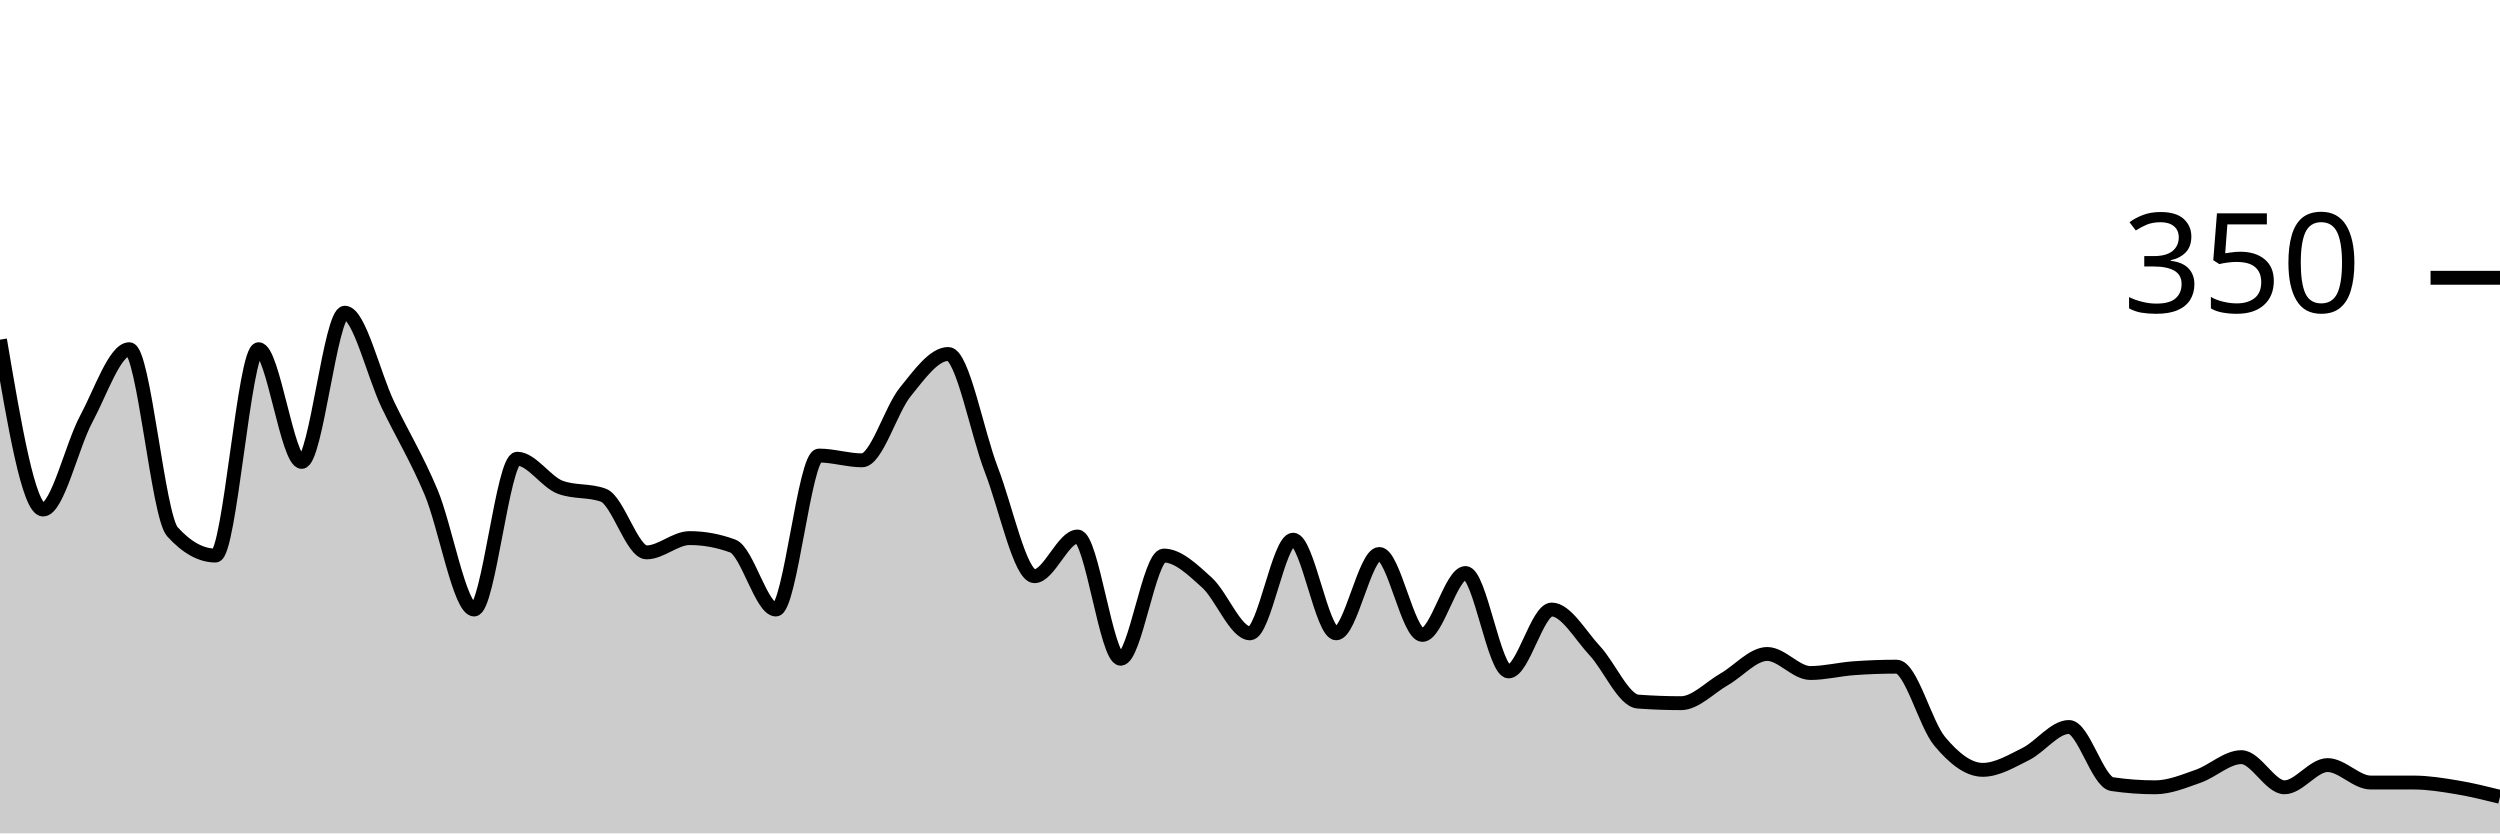
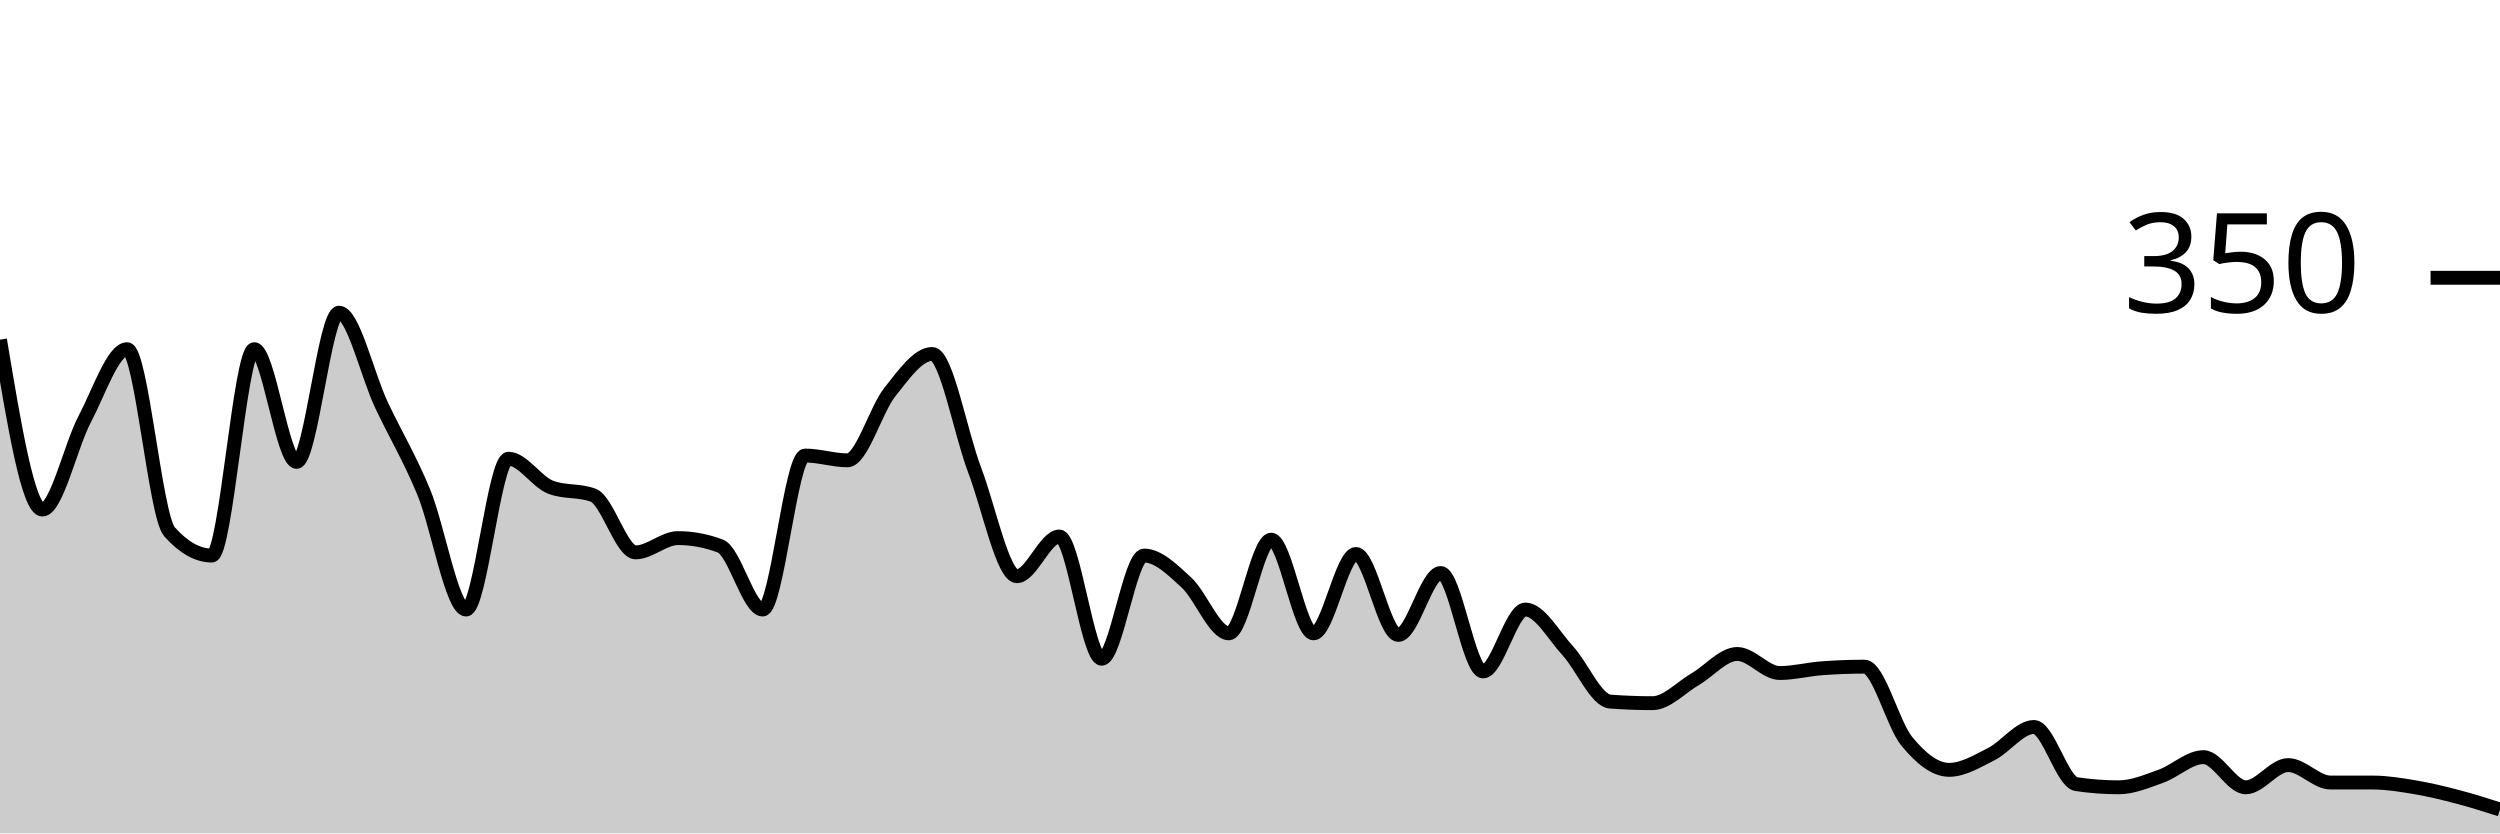
<svg xmlns="http://www.w3.org/2000/svg" viewBox="0 0 180 60">
  <g transform="translate(0,20)">
-     <path class="area" fill="rgba(0, 0, 0, 0.2)" d="M0,4.457C1.034,10.571,2.069,16.686,3.103,16.686C4.138,16.686,5.172,12.095,6.207,10.171C7.241,8.248,8.276,5.143,9.31,5.143C10.345,5.143,11.379,17.143,12.414,18.286C13.448,19.429,14.483,20,15.517,20C16.552,20,17.586,5.143,18.621,5.143C19.655,5.143,20.69,13.257,21.724,13.257C22.759,13.257,23.793,2.514,24.828,2.514C25.862,2.514,26.897,6.99,27.931,9.143C28.966,11.295,30,12.971,31.034,15.429C32.069,17.886,33.103,23.886,34.138,23.886C35.172,23.886,36.207,13.029,37.241,13.029C38.276,13.029,39.31,14.705,40.345,15.086C41.379,15.467,42.414,15.276,43.448,15.657C44.483,16.038,45.517,19.771,46.552,19.771C47.586,19.771,48.621,18.743,49.655,18.743C50.69,18.743,51.724,18.933,52.759,19.314C53.793,19.695,54.828,23.886,55.862,23.886C56.897,23.886,57.931,12.8,58.966,12.8C60,12.8,61.034,13.143,62.069,13.143C63.103,13.143,64.138,9.505,65.172,8.229C66.207,6.952,67.241,5.486,68.276,5.486C69.31,5.486,70.345,11.162,71.379,13.829C72.414,16.495,73.448,21.486,74.483,21.486C75.517,21.486,76.552,18.629,77.586,18.629C78.621,18.629,79.655,27.429,80.69,27.429C81.724,27.429,82.759,20,83.793,20C84.828,20,85.862,21.01,86.897,21.943C87.931,22.876,88.966,25.6,90,25.6C91.034,25.6,92.069,18.857,93.103,18.857C94.138,18.857,95.172,25.6,96.207,25.6C97.241,25.6,98.276,19.886,99.31,19.886C100.345,19.886,101.379,25.714,102.414,25.714C103.448,25.714,104.483,21.257,105.517,21.257C106.552,21.257,107.586,28.343,108.621,28.343C109.655,28.343,110.69,23.886,111.724,23.886C112.759,23.886,113.793,25.752,114.828,26.857C115.862,27.962,116.897,30.438,117.931,30.514C118.966,30.59,120,30.629,121.034,30.629C122.069,30.629,123.103,29.505,124.138,28.914C125.172,28.324,126.207,27.086,127.241,27.086C128.276,27.086,129.31,28.457,130.345,28.457C131.379,28.457,132.414,28.19,133.448,28.114C134.483,28.038,135.517,28,136.552,28C137.586,28,138.621,32.133,139.655,33.371C140.69,34.61,141.724,35.429,142.759,35.429C143.793,35.429,144.828,34.8,145.862,34.286C146.897,33.771,147.931,32.343,148.966,32.343C150,32.343,151.034,36.305,152.069,36.457C153.103,36.61,154.138,36.686,155.172,36.686C156.207,36.686,157.241,36.248,158.276,35.886C159.31,35.524,160.345,34.514,161.379,34.514C162.414,34.514,163.448,36.686,164.483,36.686C165.517,36.686,166.552,35.086,167.586,35.086C168.621,35.086,169.655,36.343,170.69,36.343C171.724,36.343,172.759,36.343,173.793,36.343C174.828,36.343,175.862,36.514,176.897,36.686C177.931,36.857,178.966,37.114,180,37.371L180,40C178.966,40,177.931,40,176.897,40C175.862,40,174.828,40,173.793,40C172.759,40,171.724,40,170.69,40C169.655,40,168.621,40,167.586,40C166.552,40,165.517,40,164.483,40C163.448,40,162.414,40,161.379,40C160.345,40,159.31,40,158.276,40C157.241,40,156.207,40,155.172,40C154.138,40,153.103,40,152.069,40C151.034,40,150,40,148.966,40C147.931,40,146.897,40,145.862,40C144.828,40,143.793,40,142.759,40C141.724,40,140.69,40,139.655,40C138.621,40,137.586,40,136.552,40C135.517,40,134.483,40,133.448,40C132.414,40,131.379,40,130.345,40C129.31,40,128.276,40,127.241,40C126.207,40,125.172,40,124.138,40C123.103,40,122.069,40,121.034,40C120,40,118.966,40,117.931,40C116.897,40,115.862,40,114.828,40C113.793,40,112.759,40,111.724,40C110.69,40,109.655,40,108.621,40C107.586,40,106.552,40,105.517,40C104.483,40,103.448,40,102.414,40C101.379,40,100.345,40,99.31,40C98.276,40,97.241,40,96.207,40C95.172,40,94.138,40,93.103,40C92.069,40,91.034,40,90,40C88.966,40,87.931,40,86.897,40C85.862,40,84.828,40,83.793,40C82.759,40,81.724,40,80.69,40C79.655,40,78.621,40,77.586,40C76.552,40,75.517,40,74.483,40C73.448,40,72.414,40,71.379,40C70.345,40,69.31,40,68.276,40C67.241,40,66.207,40,65.172,40C64.138,40,63.103,40,62.069,40C61.034,40,60,40,58.966,40C57.931,40,56.897,40,55.862,40C54.828,40,53.793,40,52.759,40C51.724,40,50.69,40,49.655,40C48.621,40,47.586,40,46.552,40C45.517,40,44.483,40,43.448,40C42.414,40,41.379,40,40.345,40C39.31,40,38.276,40,37.241,40C36.207,40,35.172,40,34.138,40C33.103,40,32.069,40,31.034,40C30,40,28.966,40,27.931,40C26.897,40,25.862,40,24.828,40C23.793,40,22.759,40,21.724,40C20.69,40,19.655,40,18.621,40C17.586,40,16.552,40,15.517,40C14.483,40,13.448,40,12.414,40C11.379,40,10.345,40,9.31,40C8.276,40,7.241,40,6.207,40C5.172,40,4.138,40,3.103,40C2.069,40,1.034,40,0,40Z" />
-     <path class="line" stroke="black" fill="none" d="M0,4.457C1.034,10.571,2.069,16.686,3.103,16.686C4.138,16.686,5.172,12.095,6.207,10.171C7.241,8.248,8.276,5.143,9.31,5.143C10.345,5.143,11.379,17.143,12.414,18.286C13.448,19.429,14.483,20,15.517,20C16.552,20,17.586,5.143,18.621,5.143C19.655,5.143,20.69,13.257,21.724,13.257C22.759,13.257,23.793,2.514,24.828,2.514C25.862,2.514,26.897,6.99,27.931,9.143C28.966,11.295,30,12.971,31.034,15.429C32.069,17.886,33.103,23.886,34.138,23.886C35.172,23.886,36.207,13.029,37.241,13.029C38.276,13.029,39.31,14.705,40.345,15.086C41.379,15.467,42.414,15.276,43.448,15.657C44.483,16.038,45.517,19.771,46.552,19.771C47.586,19.771,48.621,18.743,49.655,18.743C50.69,18.743,51.724,18.933,52.759,19.314C53.793,19.695,54.828,23.886,55.862,23.886C56.897,23.886,57.931,12.8,58.966,12.8C60,12.8,61.034,13.143,62.069,13.143C63.103,13.143,64.138,9.505,65.172,8.229C66.207,6.952,67.241,5.486,68.276,5.486C69.31,5.486,70.345,11.162,71.379,13.829C72.414,16.495,73.448,21.486,74.483,21.486C75.517,21.486,76.552,18.629,77.586,18.629C78.621,18.629,79.655,27.429,80.69,27.429C81.724,27.429,82.759,20,83.793,20C84.828,20,85.862,21.01,86.897,21.943C87.931,22.876,88.966,25.6,90,25.6C91.034,25.6,92.069,18.857,93.103,18.857C94.138,18.857,95.172,25.6,96.207,25.6C97.241,25.6,98.276,19.886,99.31,19.886C100.345,19.886,101.379,25.714,102.414,25.714C103.448,25.714,104.483,21.257,105.517,21.257C106.552,21.257,107.586,28.343,108.621,28.343C109.655,28.343,110.69,23.886,111.724,23.886C112.759,23.886,113.793,25.752,114.828,26.857C115.862,27.962,116.897,30.438,117.931,30.514C118.966,30.59,120,30.629,121.034,30.629C122.069,30.629,123.103,29.505,124.138,28.914C125.172,28.324,126.207,27.086,127.241,27.086C128.276,27.086,129.31,28.457,130.345,28.457C131.379,28.457,132.414,28.19,133.448,28.114C134.483,28.038,135.517,28,136.552,28C137.586,28,138.621,32.133,139.655,33.371C140.69,34.61,141.724,35.429,142.759,35.429C143.793,35.429,144.828,34.8,145.862,34.286C146.897,33.771,147.931,32.343,148.966,32.343C150,32.343,151.034,36.305,152.069,36.457C153.103,36.61,154.138,36.686,155.172,36.686C156.207,36.686,157.241,36.248,158.276,35.886C159.31,35.524,160.345,34.514,161.379,34.514C162.414,34.514,163.448,36.686,164.483,36.686C165.517,36.686,166.552,35.086,167.586,35.086C168.621,35.086,169.655,36.343,170.69,36.343C171.724,36.343,172.759,36.343,173.793,36.343C174.828,36.343,175.862,36.514,176.897,36.686C177.931,36.857,178.966,37.114,180,37.371" />
+     <path class="area" fill="rgba(0, 0, 0, 0.2)" d="M0,4.457C1.017,10.571,2.034,16.686,3.051,16.686C4.068,16.686,5.085,12.095,6.102,10.171C7.119,8.248,8.136,5.143,9.153,5.143C10.169,5.143,11.186,17.143,12.203,18.286C13.22,19.429,14.237,20,15.254,20C16.271,20,17.288,5.143,18.305,5.143C19.322,5.143,20.339,13.257,21.356,13.257C22.373,13.257,23.39,2.514,24.407,2.514C25.424,2.514,26.441,6.99,27.458,9.143C28.475,11.295,29.492,12.971,30.508,15.429C31.525,17.886,32.542,23.886,33.559,23.886C34.576,23.886,35.593,13.029,36.61,13.029C37.627,13.029,38.644,14.705,39.661,15.086C40.678,15.467,41.695,15.276,42.712,15.657C43.729,16.038,44.746,19.771,45.763,19.771C46.78,19.771,47.797,18.743,48.814,18.743C49.831,18.743,50.847,18.933,51.864,19.314C52.881,19.695,53.898,23.886,54.915,23.886C55.932,23.886,56.949,12.8,57.966,12.8C58.983,12.8,60,13.143,61.017,13.143C62.034,13.143,63.051,9.505,64.068,8.229C65.085,6.952,66.102,5.486,67.119,5.486C68.136,5.486,69.153,11.162,70.169,13.829C71.186,16.495,72.203,21.486,73.22,21.486C74.237,21.486,75.254,18.629,76.271,18.629C77.288,18.629,78.305,27.429,79.322,27.429C80.339,27.429,81.356,20,82.373,20C83.39,20,84.407,21.01,85.424,21.943C86.441,22.876,87.458,25.6,88.475,25.6C89.492,25.6,90.508,18.857,91.525,18.857C92.542,18.857,93.559,25.6,94.576,25.6C95.593,25.6,96.61,19.886,97.627,19.886C98.644,19.886,99.661,25.714,100.678,25.714C101.695,25.714,102.712,21.257,103.729,21.257C104.746,21.257,105.763,28.343,106.78,28.343C107.797,28.343,108.814,23.886,109.831,23.886C110.847,23.886,111.864,25.752,112.881,26.857C113.898,27.962,114.915,30.438,115.932,30.514C116.949,30.59,117.966,30.629,118.983,30.629C120,30.629,121.017,29.505,122.034,28.914C123.051,28.324,124.068,27.086,125.085,27.086C126.102,27.086,127.119,28.457,128.136,28.457C129.153,28.457,130.169,28.19,131.186,28.114C132.203,28.038,133.22,28,134.237,28C135.254,28,136.271,32.133,137.288,33.371C138.305,34.61,139.322,35.429,140.339,35.429C141.356,35.429,142.373,34.8,143.39,34.286C144.407,33.771,145.424,32.343,146.441,32.343C147.458,32.343,148.475,36.305,149.492,36.457C150.508,36.61,151.525,36.686,152.542,36.686C153.559,36.686,154.576,36.248,155.593,35.886C156.61,35.524,157.627,34.514,158.644,34.514C159.661,34.514,160.678,36.686,161.695,36.686C162.712,36.686,163.729,35.086,164.746,35.086C165.763,35.086,166.78,36.343,167.797,36.343C168.814,36.343,169.831,36.343,170.847,36.343C171.864,36.343,172.881,36.514,173.898,36.686C174.915,36.857,175.932,37.105,176.949,37.371C177.966,37.638,178.983,37.962,180,38.286L180,40C178.983,40,177.966,40,176.949,40C175.932,40,174.915,40,173.898,40C172.881,40,171.864,40,170.847,40C169.831,40,168.814,40,167.797,40C166.78,40,165.763,40,164.746,40C163.729,40,162.712,40,161.695,40C160.678,40,159.661,40,158.644,40C157.627,40,156.61,40,155.593,40C154.576,40,153.559,40,152.542,40C151.525,40,150.508,40,149.492,40C148.475,40,147.458,40,146.441,40C145.424,40,144.407,40,143.39,40C142.373,40,141.356,40,140.339,40C139.322,40,138.305,40,137.288,40C136.271,40,135.254,40,134.237,40C133.22,40,132.203,40,131.186,40C130.169,40,129.153,40,128.136,40C127.119,40,126.102,40,125.085,40C124.068,40,123.051,40,122.034,40C121.017,40,120,40,118.983,40C117.966,40,116.949,40,115.932,40C114.915,40,113.898,40,112.881,40C111.864,40,110.847,40,109.831,40C108.814,40,107.797,40,106.78,40C105.763,40,104.746,40,103.729,40C102.712,40,101.695,40,100.678,40C99.661,40,98.644,40,97.627,40C96.61,40,95.593,40,94.576,40C93.559,40,92.542,40,91.525,40C90.508,40,89.492,40,88.475,40C87.458,40,86.441,40,85.424,40C84.407,40,83.39,40,82.373,40C81.356,40,80.339,40,79.322,40C78.305,40,77.288,40,76.271,40C75.254,40,74.237,40,73.22,40C72.203,40,71.186,40,70.169,40C69.153,40,68.136,40,67.119,40C66.102,40,65.085,40,64.068,40C63.051,40,62.034,40,61.017,40C60,40,58.983,40,57.966,40C56.949,40,55.932,40,54.915,40C53.898,40,52.881,40,51.864,40C50.847,40,49.831,40,48.814,40C47.797,40,46.78,40,45.763,40C44.746,40,43.729,40,42.712,40C41.695,40,40.678,40,39.661,40C38.644,40,37.627,40,36.61,40C35.593,40,34.576,40,33.559,40C32.542,40,31.525,40,30.508,40C29.492,40,28.475,40,27.458,40C26.441,40,25.424,40,24.407,40C23.39,40,22.373,40,21.356,40C20.339,40,19.322,40,18.305,40C17.288,40,16.271,40,15.254,40C14.237,40,13.22,40,12.203,40C11.186,40,10.169,40,9.153,40C8.136,40,7.119,40,6.102,40C5.085,40,4.068,40,3.051,40C2.034,40,1.017,40,0,40Z" />
+     <path class="line" stroke="black" fill="none" d="M0,4.457C1.017,10.571,2.034,16.686,3.051,16.686C4.068,16.686,5.085,12.095,6.102,10.171C7.119,8.248,8.136,5.143,9.153,5.143C10.169,5.143,11.186,17.143,12.203,18.286C13.22,19.429,14.237,20,15.254,20C16.271,20,17.288,5.143,18.305,5.143C19.322,5.143,20.339,13.257,21.356,13.257C22.373,13.257,23.39,2.514,24.407,2.514C25.424,2.514,26.441,6.99,27.458,9.143C28.475,11.295,29.492,12.971,30.508,15.429C31.525,17.886,32.542,23.886,33.559,23.886C34.576,23.886,35.593,13.029,36.61,13.029C37.627,13.029,38.644,14.705,39.661,15.086C40.678,15.467,41.695,15.276,42.712,15.657C43.729,16.038,44.746,19.771,45.763,19.771C46.78,19.771,47.797,18.743,48.814,18.743C49.831,18.743,50.847,18.933,51.864,19.314C52.881,19.695,53.898,23.886,54.915,23.886C55.932,23.886,56.949,12.8,57.966,12.8C58.983,12.8,60,13.143,61.017,13.143C62.034,13.143,63.051,9.505,64.068,8.229C65.085,6.952,66.102,5.486,67.119,5.486C68.136,5.486,69.153,11.162,70.169,13.829C71.186,16.495,72.203,21.486,73.22,21.486C74.237,21.486,75.254,18.629,76.271,18.629C77.288,18.629,78.305,27.429,79.322,27.429C80.339,27.429,81.356,20,82.373,20C83.39,20,84.407,21.01,85.424,21.943C86.441,22.876,87.458,25.6,88.475,25.6C89.492,25.6,90.508,18.857,91.525,18.857C92.542,18.857,93.559,25.6,94.576,25.6C95.593,25.6,96.61,19.886,97.627,19.886C98.644,19.886,99.661,25.714,100.678,25.714C101.695,25.714,102.712,21.257,103.729,21.257C104.746,21.257,105.763,28.343,106.78,28.343C107.797,28.343,108.814,23.886,109.831,23.886C110.847,23.886,111.864,25.752,112.881,26.857C113.898,27.962,114.915,30.438,115.932,30.514C116.949,30.59,117.966,30.629,118.983,30.629C120,30.629,121.017,29.505,122.034,28.914C123.051,28.324,124.068,27.086,125.085,27.086C126.102,27.086,127.119,28.457,128.136,28.457C129.153,28.457,130.169,28.19,131.186,28.114C132.203,28.038,133.22,28,134.237,28C135.254,28,136.271,32.133,137.288,33.371C138.305,34.61,139.322,35.429,140.339,35.429C141.356,35.429,142.373,34.8,143.39,34.286C144.407,33.771,145.424,32.343,146.441,32.343C147.458,32.343,148.475,36.305,149.492,36.457C150.508,36.61,151.525,36.686,152.542,36.686C153.559,36.686,154.576,36.248,155.593,35.886C156.61,35.524,157.627,34.514,158.644,34.514C159.661,34.514,160.678,36.686,161.695,36.686C162.712,36.686,163.729,35.086,164.746,35.086C165.763,35.086,166.78,36.343,167.797,36.343C168.814,36.343,169.831,36.343,170.847,36.343C171.864,36.343,172.881,36.514,173.898,36.686C174.915,36.857,175.932,37.105,176.949,37.371C177.966,37.638,178.983,37.962,180,38.286" />
    <path class="axis-ceiling" stroke-width="1" stroke="black" fill="none" d="M175,0L180,0" />
    <text class="axis-ceiling-label" font-family="sans-serif" text-anchor="end" font-size="10px" x="170" y="2.5">350</text>
  </g>
</svg>
